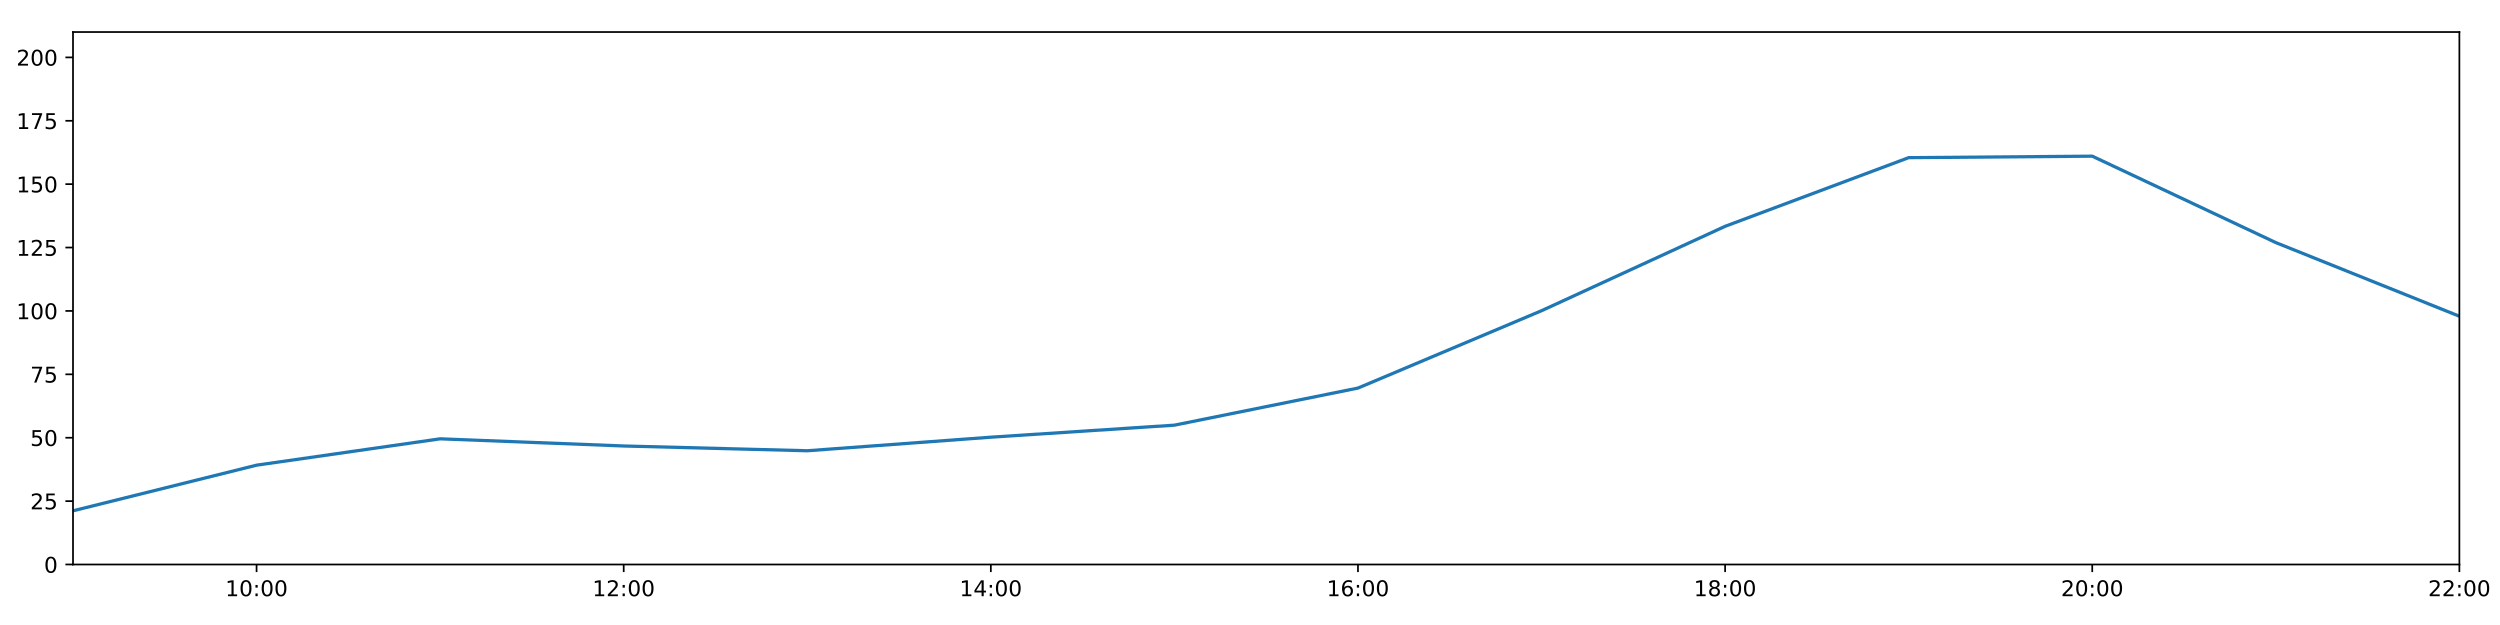
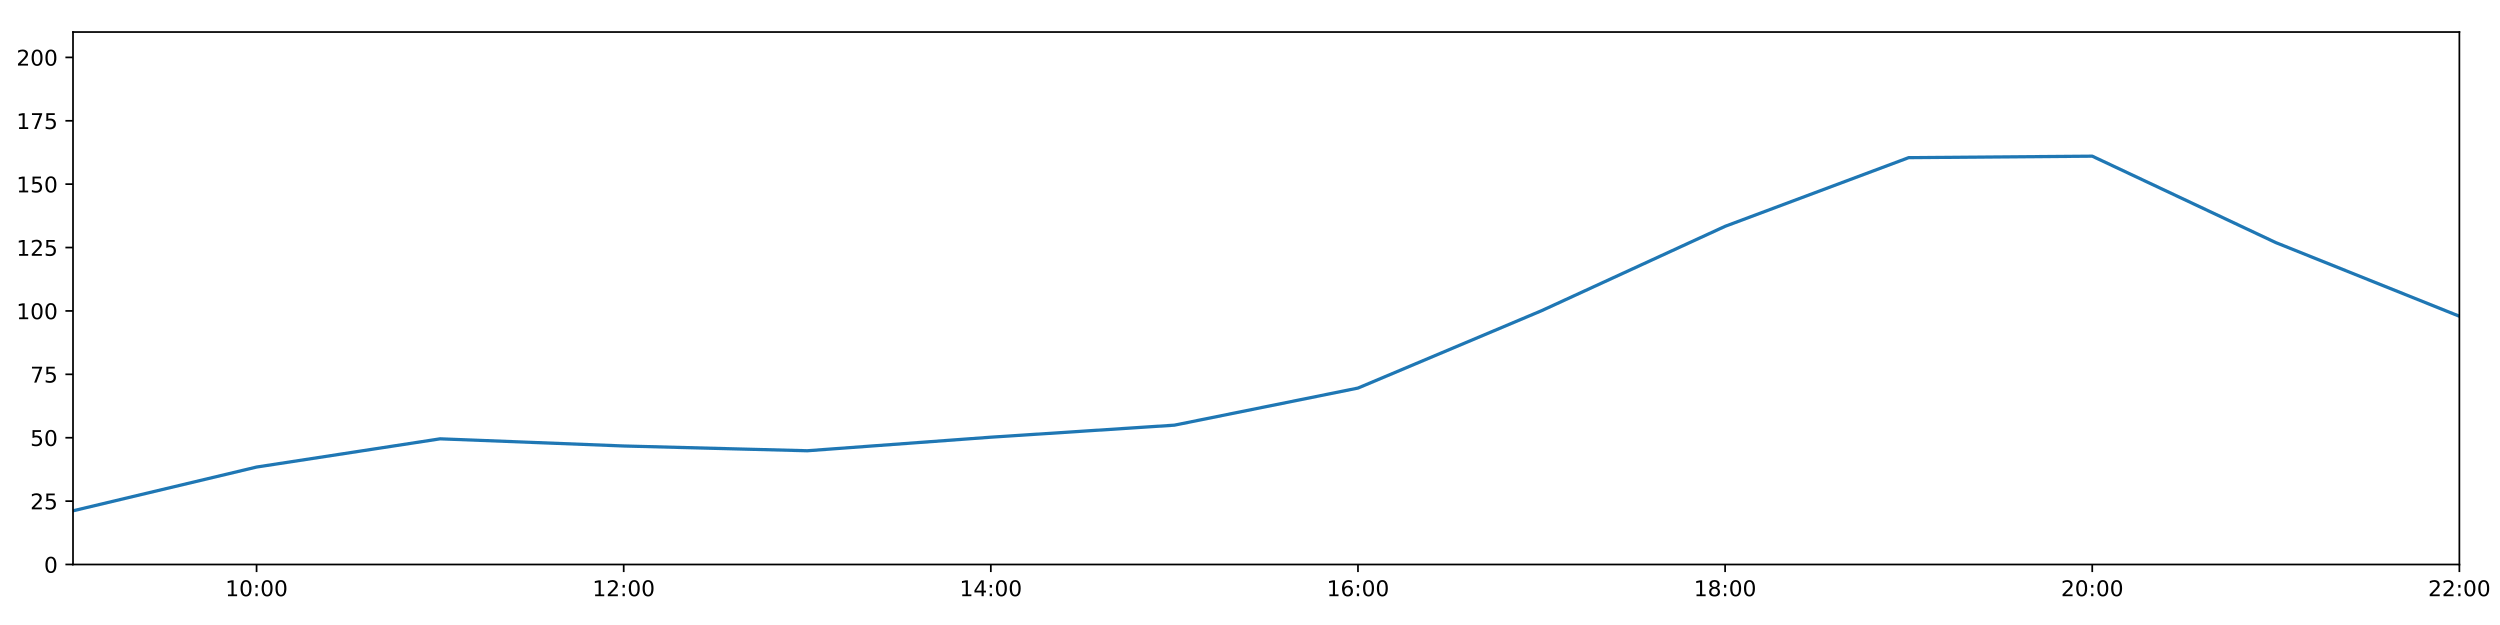
<svg xmlns="http://www.w3.org/2000/svg" xmlns:xlink="http://www.w3.org/1999/xlink" height="288pt" version="1.1" viewBox="0 0 1152 288" width="1152pt">
  <defs>
    <style type="text/css">
*{stroke-linecap:butt;stroke-linejoin:round;}
  </style>
  </defs>
  <g id="figure_1">
    <g id="patch_1">
      <path d="M 0 288  L 1152 288  L 1152 0  L 0 0  z " style="fill:#ffffff;" />
    </g>
    <g id="axes_1">
      <g id="patch_2">
        <path d="M 33.64 260.12  L 1133.28 260.12  L 1133.28 14.76  L 33.64 14.76  z " style="fill:#ffffff;" />
      </g>
      <g id="matplotlib.axis_1">
        <g id="xtick_1">
          <g id="line2d_1">
            <defs>
-               <path d="M 0 0  L 0 3.5  " id="m39da80b820" style="stroke:#000000;stroke-width:0.8;" />
-             </defs>
-             <g>
-               <use style="stroke:#000000;stroke-width:0.8;" x="118.228" xlink:href="#m39da80b820" y="260.12" />
+               <path d="M 0 0  L 0 3.5  " id="mfd452ea8da" style="stroke:#000000;stroke-width:0.8;" />
+             </defs>
+             <g>
+               <use style="stroke:#000000;stroke-width:0.8;" x="118.228" xlink:href="#mfd452ea8da" y="260.12" />
            </g>
          </g>
          <g id="text_1">
            <defs>
              <path d="M 12.406 8.297  L 28.516 8.297  L 28.516 63.922  L 10.984 60.406  L 10.984 69.391  L 28.422 72.906  L 38.281 72.906  L 38.281 8.297  L 54.391 8.297  L 54.391 0  L 12.406 0  z " id="DejaVuSans-49" />
              <path d="M 31.781 66.406  Q 24.172 66.406 20.328 58.906  Q 16.5 51.422 16.5 36.375  Q 16.5 21.391 20.328 13.891  Q 24.172 6.391 31.781 6.391  Q 39.453 6.391 43.281 13.891  Q 47.125 21.391 47.125 36.375  Q 47.125 51.422 43.281 58.906  Q 39.453 66.406 31.781 66.406  z M 31.781 74.219  Q 44.047 74.219 50.516 64.516  Q 56.984 54.828 56.984 36.375  Q 56.984 17.969 50.516 8.266  Q 44.047 -1.422 31.781 -1.422  Q 19.531 -1.422 13.062 8.266  Q 6.594 17.969 6.594 36.375  Q 6.594 54.828 13.062 64.516  Q 19.531 74.219 31.781 74.219  z " id="DejaVuSans-48" />
              <path d="M 11.719 12.406  L 22.016 12.406  L 22.016 0  L 11.719 0  z M 11.719 51.703  L 22.016 51.703  L 22.016 39.312  L 11.719 39.312  z " id="DejaVuSans-58" />
            </defs>
            <g transform="translate(103.8183 274.7184)scale(0.1 -0.1)">
              <use xlink:href="#DejaVuSans-49" />
              <use x="63.623" xlink:href="#DejaVuSans-48" />
              <use x="127.246" xlink:href="#DejaVuSans-58" />
              <use x="160.938" xlink:href="#DejaVuSans-48" />
              <use x="224.561" xlink:href="#DejaVuSans-48" />
            </g>
          </g>
        </g>
        <g id="xtick_2">
          <g id="line2d_2">
            <g>
-               <use style="stroke:#000000;stroke-width:0.8;" x="287.403" xlink:href="#m39da80b820" y="260.12" />
+               <use style="stroke:#000000;stroke-width:0.8;" x="287.403" xlink:href="#mfd452ea8da" y="260.12" />
            </g>
          </g>
          <g id="text_2">
            <defs>
              <path d="M 19.188 8.297  L 53.609 8.297  L 53.609 0  L 7.328 0  L 7.328 8.297  Q 12.938 14.109 22.625 23.891  Q 32.328 33.688 34.812 36.531  Q 39.547 41.844 41.422 45.531  Q 43.312 49.219 43.312 52.781  Q 43.312 58.594 39.234 62.25  Q 35.156 65.922 28.609 65.922  Q 23.969 65.922 18.812 64.312  Q 13.672 62.703 7.812 59.422  L 7.812 69.391  Q 13.766 71.781 18.938 73  Q 24.125 74.219 28.422 74.219  Q 39.75 74.219 46.484 68.547  Q 53.219 62.891 53.219 53.422  Q 53.219 48.922 51.531 44.891  Q 49.859 40.875 45.406 35.406  Q 44.188 33.984 37.641 27.219  Q 31.109 20.453 19.188 8.297  z " id="DejaVuSans-50" />
            </defs>
            <g transform="translate(272.9937 274.7184)scale(0.1 -0.1)">
              <use xlink:href="#DejaVuSans-49" />
              <use x="63.623" xlink:href="#DejaVuSans-50" />
              <use x="127.246" xlink:href="#DejaVuSans-58" />
              <use x="160.938" xlink:href="#DejaVuSans-48" />
              <use x="224.561" xlink:href="#DejaVuSans-48" />
            </g>
          </g>
        </g>
        <g id="xtick_3">
          <g id="line2d_3">
            <g>
-               <use style="stroke:#000000;stroke-width:0.8;" x="456.578" xlink:href="#m39da80b820" y="260.12" />
+               <use style="stroke:#000000;stroke-width:0.8;" x="456.578" xlink:href="#mfd452ea8da" y="260.12" />
            </g>
          </g>
          <g id="text_3">
            <defs>
              <path d="M 37.797 64.312  L 12.891 25.391  L 37.797 25.391  z M 35.203 72.906  L 47.609 72.906  L 47.609 25.391  L 58.016 25.391  L 58.016 17.188  L 47.609 17.188  L 47.609 0  L 37.797 0  L 37.797 17.188  L 4.891 17.188  L 4.891 26.703  z " id="DejaVuSans-52" />
            </defs>
            <g transform="translate(442.1691 274.7184)scale(0.1 -0.1)">
              <use xlink:href="#DejaVuSans-49" />
              <use x="63.623" xlink:href="#DejaVuSans-52" />
              <use x="127.246" xlink:href="#DejaVuSans-58" />
              <use x="160.938" xlink:href="#DejaVuSans-48" />
              <use x="224.561" xlink:href="#DejaVuSans-48" />
            </g>
          </g>
        </g>
        <g id="xtick_4">
          <g id="line2d_4">
            <g>
-               <use style="stroke:#000000;stroke-width:0.8;" x="625.754" xlink:href="#m39da80b820" y="260.12" />
+               <use style="stroke:#000000;stroke-width:0.8;" x="625.754" xlink:href="#mfd452ea8da" y="260.12" />
            </g>
          </g>
          <g id="text_4">
            <defs>
              <path d="M 33.016 40.375  Q 26.375 40.375 22.484 35.828  Q 18.609 31.297 18.609 23.391  Q 18.609 15.531 22.484 10.953  Q 26.375 6.391 33.016 6.391  Q 39.656 6.391 43.531 10.953  Q 47.406 15.531 47.406 23.391  Q 47.406 31.297 43.531 35.828  Q 39.656 40.375 33.016 40.375  z M 52.594 71.297  L 52.594 62.312  Q 48.875 64.062 45.094 64.984  Q 41.312 65.922 37.594 65.922  Q 27.828 65.922 22.672 59.328  Q 17.531 52.734 16.797 39.406  Q 19.672 43.656 24.016 45.922  Q 28.375 48.188 33.594 48.188  Q 44.578 48.188 50.953 41.516  Q 57.328 34.859 57.328 23.391  Q 57.328 12.156 50.688 5.359  Q 44.047 -1.422 33.016 -1.422  Q 20.359 -1.422 13.672 8.266  Q 6.984 17.969 6.984 36.375  Q 6.984 53.656 15.188 63.938  Q 23.391 74.219 37.203 74.219  Q 40.922 74.219 44.703 73.484  Q 48.484 72.75 52.594 71.297  z " id="DejaVuSans-54" />
            </defs>
            <g transform="translate(611.3445 274.7184)scale(0.1 -0.1)">
              <use xlink:href="#DejaVuSans-49" />
              <use x="63.623" xlink:href="#DejaVuSans-54" />
              <use x="127.246" xlink:href="#DejaVuSans-58" />
              <use x="160.938" xlink:href="#DejaVuSans-48" />
              <use x="224.561" xlink:href="#DejaVuSans-48" />
            </g>
          </g>
        </g>
        <g id="xtick_5">
          <g id="line2d_5">
            <g>
-               <use style="stroke:#000000;stroke-width:0.8;" x="794.929" xlink:href="#m39da80b820" y="260.12" />
+               <use style="stroke:#000000;stroke-width:0.8;" x="794.929" xlink:href="#mfd452ea8da" y="260.12" />
            </g>
          </g>
          <g id="text_5">
            <defs>
              <path d="M 31.781 34.625  Q 24.75 34.625 20.719 30.859  Q 16.703 27.094 16.703 20.516  Q 16.703 13.922 20.719 10.156  Q 24.75 6.391 31.781 6.391  Q 38.812 6.391 42.859 10.172  Q 46.922 13.969 46.922 20.516  Q 46.922 27.094 42.891 30.859  Q 38.875 34.625 31.781 34.625  z M 21.922 38.812  Q 15.578 40.375 12.031 44.719  Q 8.5 49.078 8.5 55.328  Q 8.5 64.062 14.719 69.141  Q 20.953 74.219 31.781 74.219  Q 42.672 74.219 48.875 69.141  Q 55.078 64.062 55.078 55.328  Q 55.078 49.078 51.531 44.719  Q 48 40.375 41.703 38.812  Q 48.828 37.156 52.797 32.312  Q 56.781 27.484 56.781 20.516  Q 56.781 9.906 50.312 4.234  Q 43.844 -1.422 31.781 -1.422  Q 19.734 -1.422 13.25 4.234  Q 6.781 9.906 6.781 20.516  Q 6.781 27.484 10.781 32.312  Q 14.797 37.156 21.922 38.812  z M 18.312 54.391  Q 18.312 48.734 21.844 45.562  Q 25.391 42.391 31.781 42.391  Q 38.141 42.391 41.719 45.562  Q 45.312 48.734 45.312 54.391  Q 45.312 60.062 41.719 63.234  Q 38.141 66.406 31.781 66.406  Q 25.391 66.406 21.844 63.234  Q 18.312 60.062 18.312 54.391  z " id="DejaVuSans-56" />
            </defs>
            <g transform="translate(780.5199 274.7184)scale(0.1 -0.1)">
              <use xlink:href="#DejaVuSans-49" />
              <use x="63.623" xlink:href="#DejaVuSans-56" />
              <use x="127.246" xlink:href="#DejaVuSans-58" />
              <use x="160.938" xlink:href="#DejaVuSans-48" />
              <use x="224.561" xlink:href="#DejaVuSans-48" />
            </g>
          </g>
        </g>
        <g id="xtick_6">
          <g id="line2d_6">
            <g>
-               <use style="stroke:#000000;stroke-width:0.8;" x="964.105" xlink:href="#m39da80b820" y="260.12" />
+               <use style="stroke:#000000;stroke-width:0.8;" x="964.105" xlink:href="#mfd452ea8da" y="260.12" />
            </g>
          </g>
          <g id="text_6">
            <g transform="translate(949.6952 274.7184)scale(0.1 -0.1)">
              <use xlink:href="#DejaVuSans-50" />
              <use x="63.623" xlink:href="#DejaVuSans-48" />
              <use x="127.246" xlink:href="#DejaVuSans-58" />
              <use x="160.938" xlink:href="#DejaVuSans-48" />
              <use x="224.561" xlink:href="#DejaVuSans-48" />
            </g>
          </g>
        </g>
        <g id="xtick_7">
          <g id="line2d_7">
            <g>
-               <use style="stroke:#000000;stroke-width:0.8;" x="1133.28" xlink:href="#m39da80b820" y="260.12" />
+               <use style="stroke:#000000;stroke-width:0.8;" x="1133.28" xlink:href="#mfd452ea8da" y="260.12" />
            </g>
          </g>
          <g id="text_7">
            <g transform="translate(1118.871 274.7184)scale(0.1 -0.1)">
              <use xlink:href="#DejaVuSans-50" />
              <use x="63.623" xlink:href="#DejaVuSans-50" />
              <use x="127.246" xlink:href="#DejaVuSans-58" />
              <use x="160.938" xlink:href="#DejaVuSans-48" />
              <use x="224.561" xlink:href="#DejaVuSans-48" />
            </g>
          </g>
        </g>
      </g>
      <g id="matplotlib.axis_2">
        <g id="ytick_1">
          <g id="line2d_8">
            <defs>
-               <path d="M 0 0  L -3.5 0  " id="me25baf81a6" style="stroke:#000000;stroke-width:0.8;" />
-             </defs>
-             <g>
-               <use style="stroke:#000000;stroke-width:0.8;" x="33.64" xlink:href="#me25baf81a6" y="260.12" />
+               <path d="M 0 0  L -3.5 0  " id="m86a065b1cf" style="stroke:#000000;stroke-width:0.8;" />
+             </defs>
+             <g>
+               <use style="stroke:#000000;stroke-width:0.8;" x="33.64" xlink:href="#m86a065b1cf" y="260.12" />
            </g>
          </g>
          <g id="text_8">
            <g transform="translate(20.2775 263.9192)scale(0.1 -0.1)">
              <use xlink:href="#DejaVuSans-48" />
            </g>
          </g>
        </g>
        <g id="ytick_2">
          <g id="line2d_9">
            <g>
-               <use style="stroke:#000000;stroke-width:0.8;" x="33.64" xlink:href="#me25baf81a6" y="230.91" />
+               <use style="stroke:#000000;stroke-width:0.8;" x="33.64" xlink:href="#m86a065b1cf" y="230.91" />
            </g>
          </g>
          <g id="text_9">
            <defs>
              <path d="M 10.797 72.906  L 49.516 72.906  L 49.516 64.594  L 19.828 64.594  L 19.828 46.734  Q 21.969 47.469 24.109 47.828  Q 26.266 48.188 28.422 48.188  Q 40.625 48.188 47.75 41.5  Q 54.891 34.812 54.891 23.391  Q 54.891 11.625 47.562 5.094  Q 40.234 -1.422 26.906 -1.422  Q 22.312 -1.422 17.547 -0.641  Q 12.797 0.141 7.719 1.703  L 7.719 11.625  Q 12.109 9.234 16.797 8.062  Q 21.484 6.891 26.703 6.891  Q 35.156 6.891 40.078 11.328  Q 45.016 15.766 45.016 23.391  Q 45.016 31 40.078 35.438  Q 35.156 39.891 26.703 39.891  Q 22.75 39.891 18.812 39.016  Q 14.891 38.141 10.797 36.281  z " id="DejaVuSans-53" />
            </defs>
            <g transform="translate(13.915 234.7097)scale(0.1 -0.1)">
              <use xlink:href="#DejaVuSans-50" />
              <use x="63.623" xlink:href="#DejaVuSans-53" />
            </g>
          </g>
        </g>
        <g id="ytick_3">
          <g id="line2d_10">
            <g>
-               <use style="stroke:#000000;stroke-width:0.8;" x="33.64" xlink:href="#me25baf81a6" y="201.701" />
+               <use style="stroke:#000000;stroke-width:0.8;" x="33.64" xlink:href="#m86a065b1cf" y="201.701" />
            </g>
          </g>
          <g id="text_10">
            <g transform="translate(13.915 205.5002)scale(0.1 -0.1)">
              <use xlink:href="#DejaVuSans-53" />
              <use x="63.623" xlink:href="#DejaVuSans-48" />
            </g>
          </g>
        </g>
        <g id="ytick_4">
          <g id="line2d_11">
            <g>
-               <use style="stroke:#000000;stroke-width:0.8;" x="33.64" xlink:href="#me25baf81a6" y="172.491" />
+               <use style="stroke:#000000;stroke-width:0.8;" x="33.64" xlink:href="#m86a065b1cf" y="172.491" />
            </g>
          </g>
          <g id="text_11">
            <defs>
              <path d="M 8.203 72.906  L 55.078 72.906  L 55.078 68.703  L 28.609 0  L 18.312 0  L 43.219 64.594  L 8.203 64.594  z " id="DejaVuSans-55" />
            </defs>
            <g transform="translate(13.915 176.2906)scale(0.1 -0.1)">
              <use xlink:href="#DejaVuSans-55" />
              <use x="63.623" xlink:href="#DejaVuSans-53" />
            </g>
          </g>
        </g>
        <g id="ytick_5">
          <g id="line2d_12">
            <g>
-               <use style="stroke:#000000;stroke-width:0.8;" x="33.64" xlink:href="#me25baf81a6" y="143.282" />
+               <use style="stroke:#000000;stroke-width:0.8;" x="33.64" xlink:href="#m86a065b1cf" y="143.282" />
            </g>
          </g>
          <g id="text_12">
            <g transform="translate(7.5525 147.0811)scale(0.1 -0.1)">
              <use xlink:href="#DejaVuSans-49" />
              <use x="63.623" xlink:href="#DejaVuSans-48" />
              <use x="127.246" xlink:href="#DejaVuSans-48" />
            </g>
          </g>
        </g>
        <g id="ytick_6">
          <g id="line2d_13">
            <g>
-               <use style="stroke:#000000;stroke-width:0.8;" x="33.64" xlink:href="#me25baf81a6" y="114.072" />
+               <use style="stroke:#000000;stroke-width:0.8;" x="33.64" xlink:href="#m86a065b1cf" y="114.072" />
            </g>
          </g>
          <g id="text_13">
            <g transform="translate(7.5525 117.8716)scale(0.1 -0.1)">
              <use xlink:href="#DejaVuSans-49" />
              <use x="63.623" xlink:href="#DejaVuSans-50" />
              <use x="127.246" xlink:href="#DejaVuSans-53" />
            </g>
          </g>
        </g>
        <g id="ytick_7">
          <g id="line2d_14">
            <g>
-               <use style="stroke:#000000;stroke-width:0.8;" x="33.64" xlink:href="#me25baf81a6" y="84.863" />
+               <use style="stroke:#000000;stroke-width:0.8;" x="33.64" xlink:href="#m86a065b1cf" y="84.863" />
            </g>
          </g>
          <g id="text_14">
            <g transform="translate(7.5525 88.66208)scale(0.1 -0.1)">
              <use xlink:href="#DejaVuSans-49" />
              <use x="63.623" xlink:href="#DejaVuSans-53" />
              <use x="127.246" xlink:href="#DejaVuSans-48" />
            </g>
          </g>
        </g>
        <g id="ytick_8">
          <g id="line2d_15">
            <g>
-               <use style="stroke:#000000;stroke-width:0.8;" x="33.64" xlink:href="#me25baf81a6" y="55.653" />
+               <use style="stroke:#000000;stroke-width:0.8;" x="33.64" xlink:href="#m86a065b1cf" y="55.653" />
            </g>
          </g>
          <g id="text_15">
            <g transform="translate(7.5525 59.45255)scale(0.1 -0.1)">
              <use xlink:href="#DejaVuSans-49" />
              <use x="63.623" xlink:href="#DejaVuSans-55" />
              <use x="127.246" xlink:href="#DejaVuSans-53" />
            </g>
          </g>
        </g>
        <g id="ytick_9">
          <g id="line2d_16">
            <g>
-               <use style="stroke:#000000;stroke-width:0.8;" x="33.64" xlink:href="#me25baf81a6" y="26.444" />
+               <use style="stroke:#000000;stroke-width:0.8;" x="33.64" xlink:href="#m86a065b1cf" y="26.444" />
            </g>
          </g>
          <g id="text_16">
            <g transform="translate(7.5525 30.24303)scale(0.1 -0.1)">
              <use xlink:href="#DejaVuSans-50" />
              <use x="63.623" xlink:href="#DejaVuSans-48" />
              <use x="127.246" xlink:href="#DejaVuSans-48" />
            </g>
          </g>
        </g>
      </g>
      <g id="line2d_17">
-         <path clip-path="url(#p7049572547)" d="M 33.64 235.375  L 118.228 214.352  L 202.815 202.209  L 287.403 205.511  L 371.991 207.71  L 456.578 201.458  L 541.166 195.912  L 625.754 178.82  L 710.342 143.176  L 794.929 104.287  L 879.517 72.644  L 964.105 71.962  L 1048.692 111.789  L 1133.28 145.72  " style="fill:none;stroke:#1f77b4;stroke-linecap:square;stroke-width:1.5;" />
+         <path clip-path="url(#pb0e7f51401)" d="M 33.64 235.375  L 118.228 215.215  L 202.815 202.209  L 287.403 205.511  L 371.991 207.71  L 456.578 201.458  L 541.166 195.912  L 625.754 178.82  L 710.342 143.176  L 794.929 104.287  L 879.517 72.644  L 964.105 71.962  L 1048.692 111.789  L 1133.28 145.72  " style="fill:none;stroke:#1f77b4;stroke-linecap:square;stroke-width:1.5;" />
      </g>
      <g id="patch_3">
        <path d="M 33.64 260.12  L 33.64 14.76  " style="fill:none;stroke:#000000;stroke-linecap:square;stroke-linejoin:miter;stroke-width:0.8;" />
      </g>
      <g id="patch_4">
        <path d="M 1133.28 260.12  L 1133.28 14.76  " style="fill:none;stroke:#000000;stroke-linecap:square;stroke-linejoin:miter;stroke-width:0.8;" />
      </g>
      <g id="patch_5">
        <path d="M 33.64 260.12  L 1133.28 260.12  " style="fill:none;stroke:#000000;stroke-linecap:square;stroke-linejoin:miter;stroke-width:0.8;" />
      </g>
      <g id="patch_6">
        <path d="M 33.64 14.76  L 1133.28 14.76  " style="fill:none;stroke:#000000;stroke-linecap:square;stroke-linejoin:miter;stroke-width:0.8;" />
      </g>
    </g>
  </g>
  <defs>
-     <clipPath id="p7049572547">
+     <clipPath id="pb0e7f51401">
      <rect height="245.36" width="1099.64" x="33.64" y="14.76" />
    </clipPath>
  </defs>
</svg>
